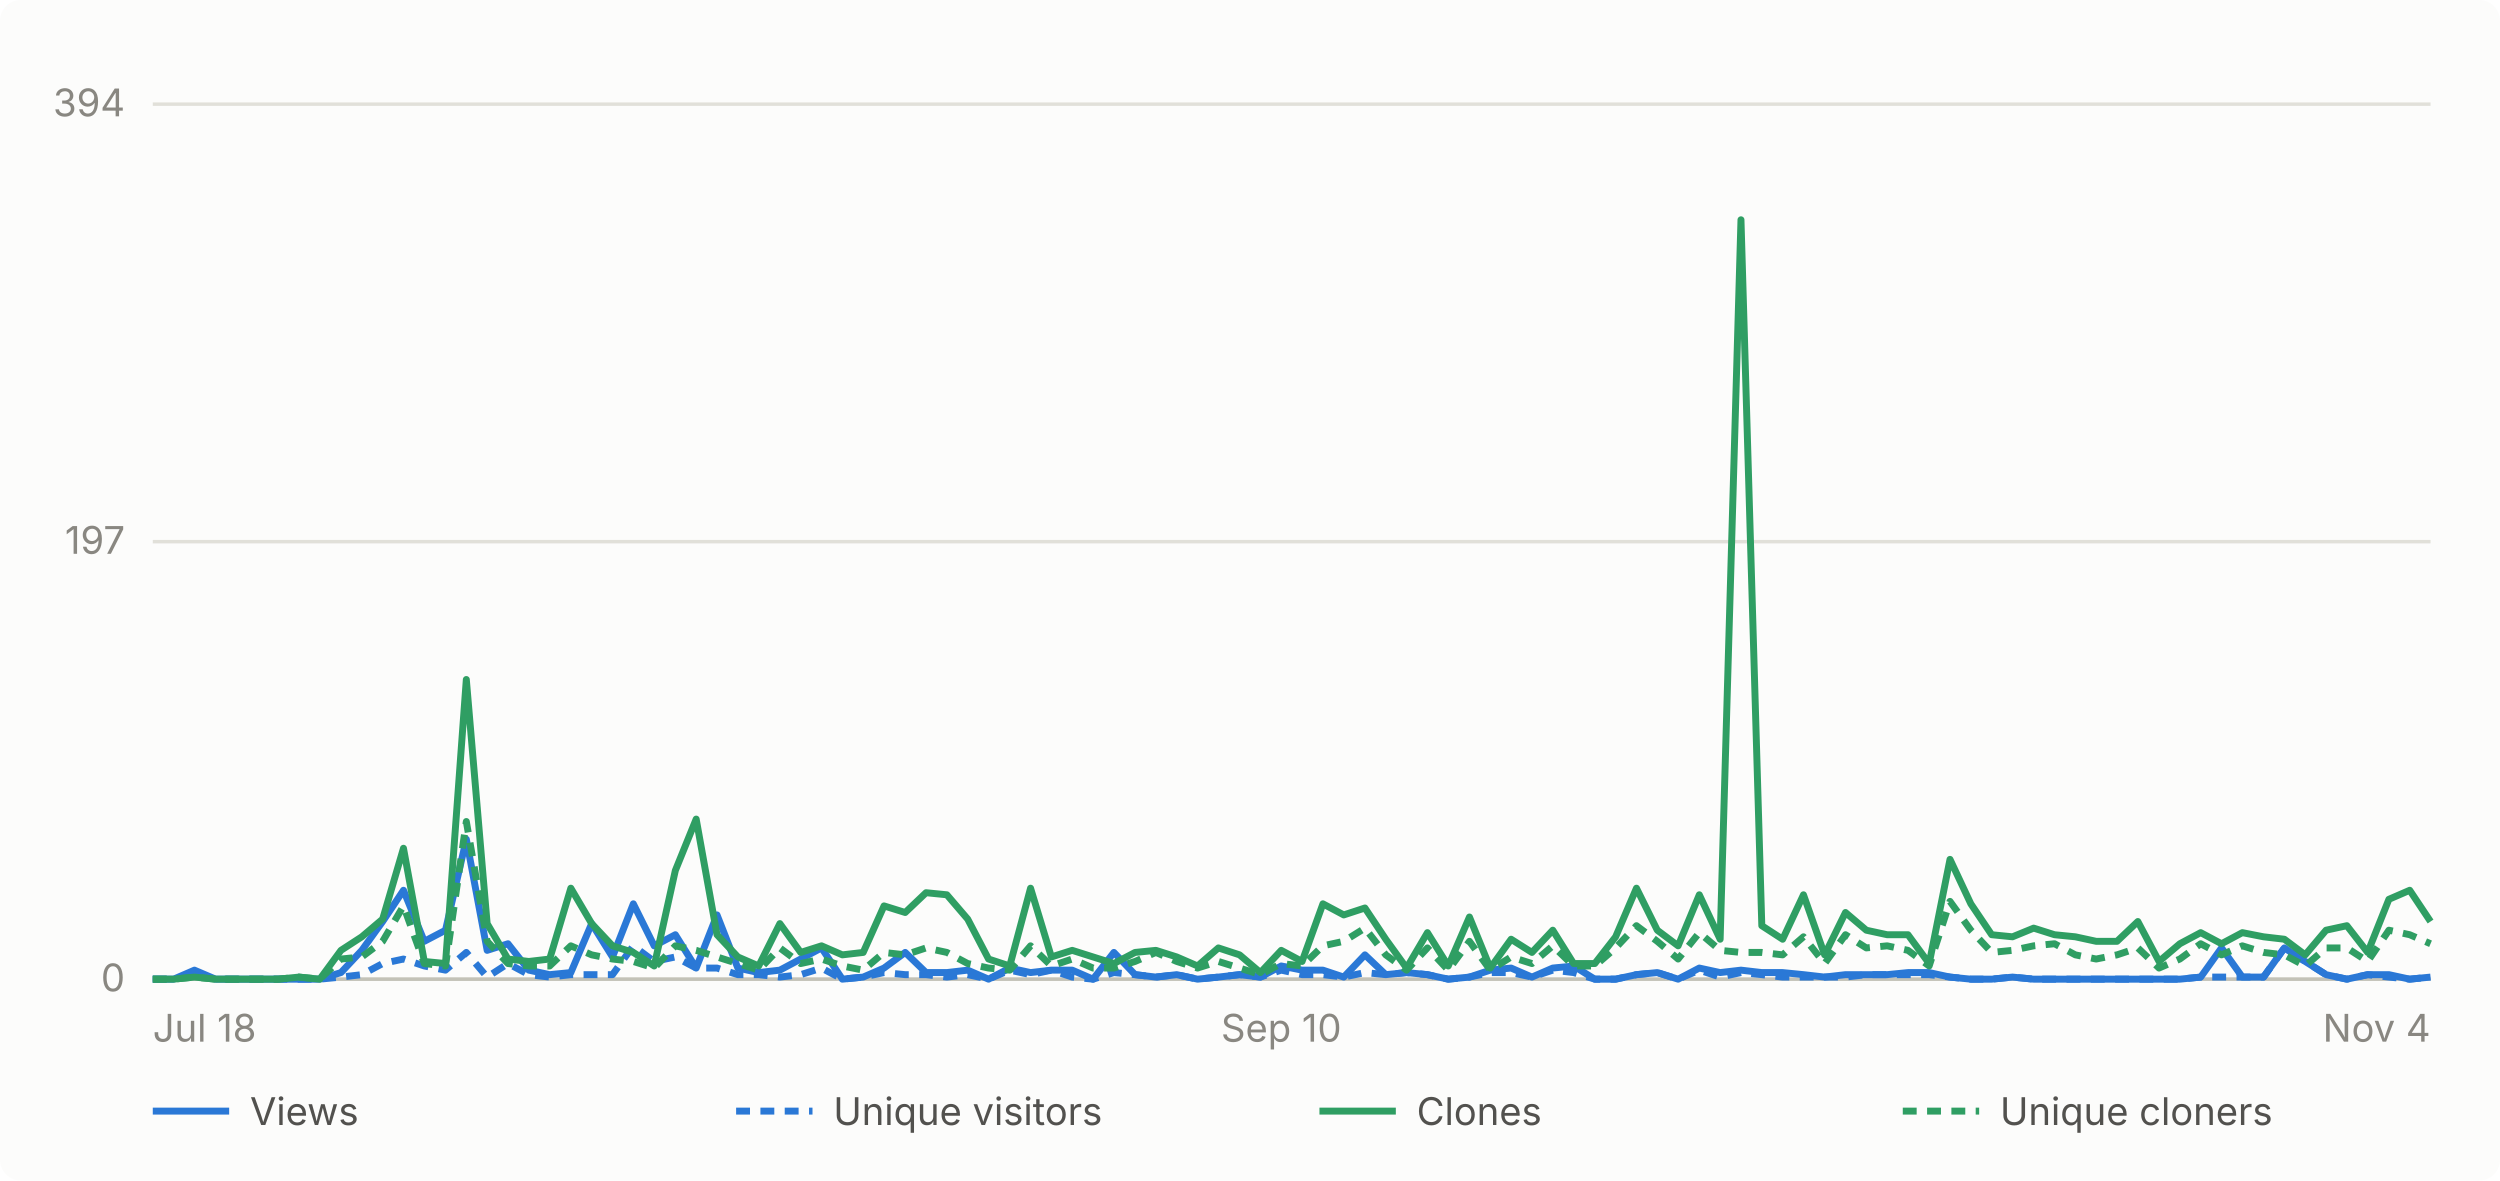
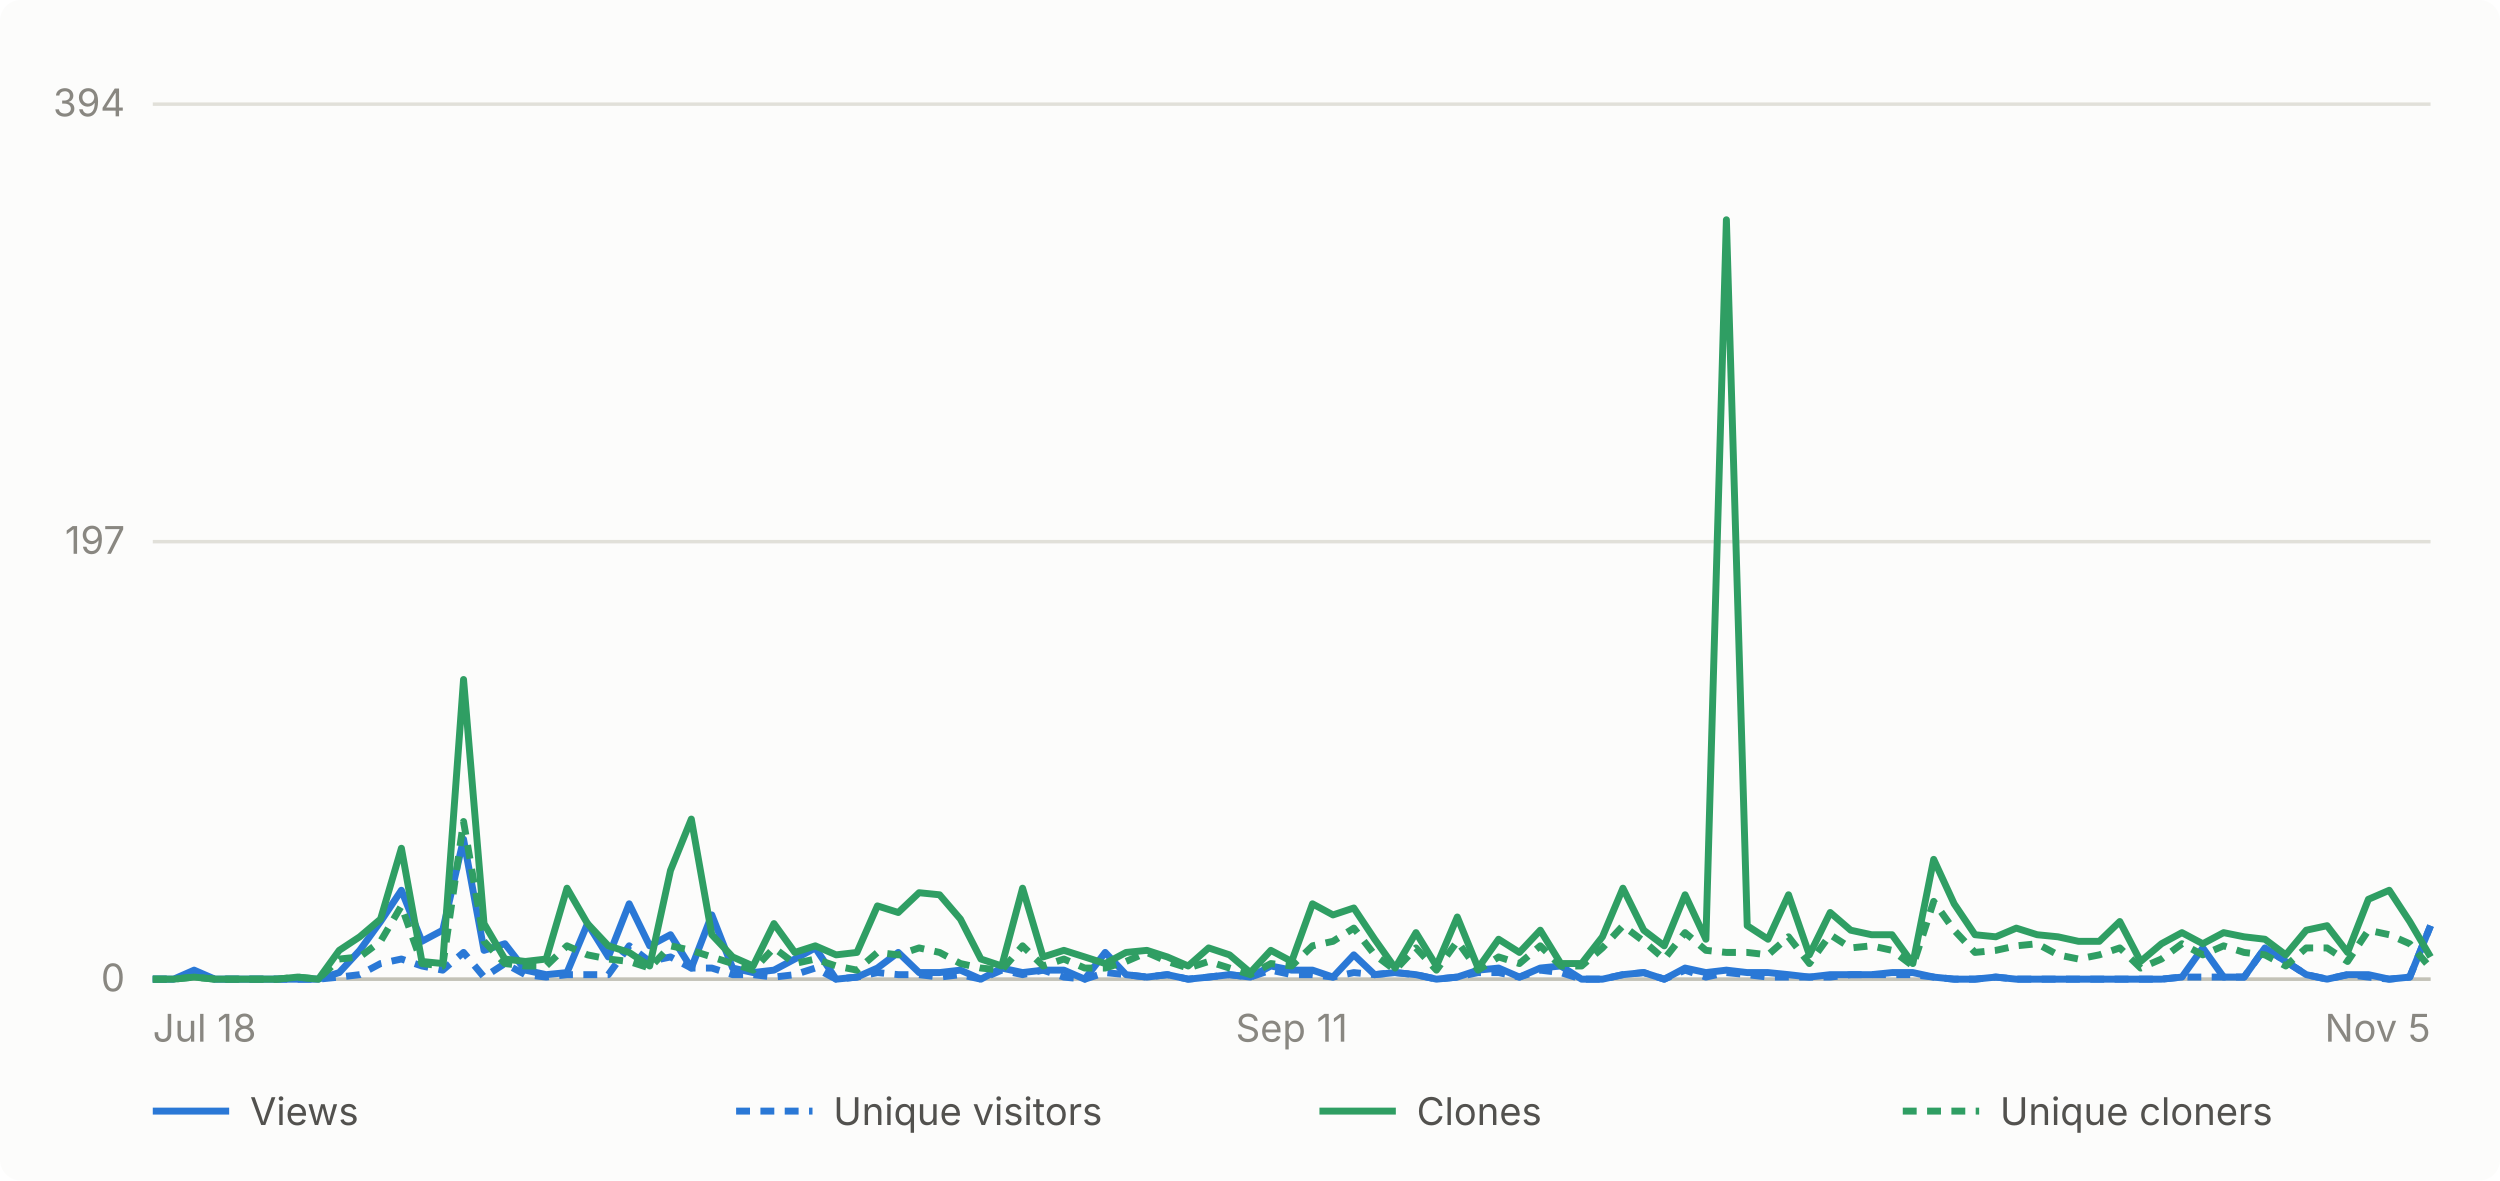
- <svg xmlns="http://www.w3.org/2000/svg" viewBox="0 0 720 340" width="720" height="340" role="img" aria-label="Daily GitHub traffic for abhiunix/AgentHarbor, Jul 18 to Nov 4">
+ <svg xmlns="http://www.w3.org/2000/svg" viewBox="0 0 720 340" width="720" height="340" role="img" aria-label="Daily GitHub traffic for abhiunix/AgentHarbor, Jul 18 to Nov 5">
  <rect width="720" height="340" fill="#fcfcfb" rx="6" />
  <g font-family="system-ui, -apple-system, 'Segoe UI', sans-serif">
    <line x1="44" y1="282.0" x2="700" y2="282.0" stroke="#e1e0d9" stroke-width="1" />
    <text x="36" y="285.5" text-anchor="end" fill="#898781" font-size="11">0</text>
    <line x1="44" y1="156.0" x2="700" y2="156.0" stroke="#e1e0d9" stroke-width="1" />
    <text x="36" y="159.5" text-anchor="end" fill="#898781" font-size="11">197</text>
    <line x1="44" y1="30.0" x2="700" y2="30.0" stroke="#e1e0d9" stroke-width="1" />
    <text x="36" y="33.5" text-anchor="end" fill="#898781" font-size="11">394</text>
    <line x1="44" y1="282" x2="700" y2="282" stroke="#c3c2b7" stroke-width="1" />
    <text x="44.0" y="300" text-anchor="start" fill="#898781" font-size="11">Jul 18</text>
-     <text x="369.0" y="300" text-anchor="middle" fill="#898781" font-size="11">Sep 10</text>
-     <text x="700.0" y="300" text-anchor="end" fill="#898781" font-size="11">Nov 4</text>
-     <path d="M 44.0 282.0 L 50.0 282.0 L 56.0 279.4 L 62.1 282.0 L 68.1 282.0 L 74.1 282.0 L 80.1 282.0 L 86.1 282.0 L 92.1 282.0 L 98.2 280.1 L 104.2 273.7 L 110.2 265.4 L 116.2 256.4 L 122.2 271.1 L 128.3 267.9 L 134.3 241.7 L 140.3 273.7 L 146.3 271.8 L 152.3 279.4 L 158.3 280.7 L 164.4 280.1 L 170.4 266.0 L 176.4 275.6 L 182.4 260.3 L 188.4 272.4 L 194.5 269.2 L 200.5 278.8 L 206.5 263.5 L 212.5 278.8 L 218.5 280.1 L 224.6 279.4 L 230.6 276.2 L 236.6 273.0 L 242.6 282.0 L 248.6 281.4 L 254.6 278.8 L 260.7 274.3 L 266.7 280.1 L 272.7 280.1 L 278.7 279.4 L 284.7 282.0 L 290.8 278.8 L 296.8 280.1 L 302.8 279.4 L 308.8 279.4 L 314.8 282.0 L 320.8 274.3 L 326.9 280.7 L 332.9 281.4 L 338.9 280.7 L 344.9 282.0 L 350.9 281.4 L 357.0 280.7 L 363.0 281.4 L 369.0 278.2 L 375.0 279.4 L 381.0 279.4 L 387.0 281.4 L 393.1 275.0 L 399.1 280.7 L 405.1 280.1 L 411.1 280.7 L 417.1 282.0 L 423.2 281.4 L 429.2 279.4 L 435.2 278.8 L 441.2 281.4 L 447.2 278.8 L 453.2 278.2 L 459.3 282.0 L 465.3 282.0 L 471.3 280.7 L 477.3 280.1 L 483.3 282.0 L 489.4 278.8 L 495.4 280.1 L 501.4 279.4 L 507.4 280.1 L 513.4 280.1 L 519.4 280.7 L 525.5 281.4 L 531.5 280.7 L 537.5 280.7 L 543.5 280.7 L 549.5 280.1 L 555.6 280.1 L 561.6 281.4 L 567.6 282.0 L 573.6 282.0 L 579.6 281.4 L 585.7 282.0 L 591.7 282.0 L 597.7 282.0 L 603.7 282.0 L 609.7 282.0 L 615.7 282.0 L 621.8 282.0 L 627.8 282.0 L 633.8 281.4 L 639.8 273.0 L 645.8 281.4 L 651.9 281.4 L 657.9 273.0 L 663.9 276.9 L 669.9 280.7 L 675.9 282.0 L 681.9 280.7 L 688.0 280.7 L 694.0 282.0 L 700.0 281.4" fill="none" stroke="#2a78d6" stroke-width="2" stroke-linejoin="round" />
-     <path d="M 44.0 282.0 L 50.0 282.0 L 56.0 280.7 L 62.1 282.0 L 68.1 282.0 L 74.1 282.0 L 80.1 282.0 L 86.1 282.0 L 92.1 282.0 L 98.2 281.4 L 104.2 280.7 L 110.2 277.5 L 116.2 276.2 L 122.2 278.2 L 128.3 279.4 L 134.3 274.3 L 140.3 281.4 L 146.3 277.5 L 152.3 280.7 L 158.3 281.4 L 164.4 280.7 L 170.4 280.7 L 176.4 280.7 L 182.4 272.4 L 188.4 276.9 L 194.5 275.6 L 200.5 278.8 L 206.5 278.8 L 212.5 280.7 L 218.5 280.7 L 224.6 281.4 L 230.6 280.7 L 236.6 278.8 L 242.6 282.0 L 248.6 281.4 L 254.6 280.1 L 260.7 280.7 L 266.7 280.7 L 272.7 281.4 L 278.7 280.7 L 284.7 282.0 L 290.8 279.4 L 296.8 280.7 L 302.8 279.4 L 308.8 281.4 L 314.8 282.0 L 320.8 280.1 L 326.9 280.7 L 332.9 281.4 L 338.9 280.7 L 344.9 282.0 L 350.9 281.4 L 357.0 280.7 L 363.0 281.4 L 369.0 279.4 L 375.0 280.7 L 381.0 280.7 L 387.0 281.4 L 393.1 280.1 L 399.1 280.7 L 405.1 280.1 L 411.1 280.7 L 417.1 282.0 L 423.2 281.4 L 429.2 280.1 L 435.2 280.1 L 441.2 281.4 L 447.2 279.4 L 453.2 280.1 L 459.3 282.0 L 465.3 282.0 L 471.3 280.7 L 477.3 280.1 L 483.3 282.0 L 489.4 279.4 L 495.4 281.4 L 501.4 280.1 L 507.4 280.7 L 513.4 281.4 L 519.4 281.4 L 525.5 281.4 L 531.5 281.4 L 537.5 280.7 L 543.5 280.7 L 549.5 280.7 L 555.6 280.7 L 561.6 281.4 L 567.6 282.0 L 573.6 282.0 L 579.6 281.4 L 585.7 282.0 L 591.7 282.0 L 597.7 282.0 L 603.7 282.0 L 609.7 282.0 L 615.7 282.0 L 621.8 282.0 L 627.8 282.0 L 633.8 281.4 L 639.8 281.4 L 645.8 281.4 L 651.9 281.4 L 657.9 273.0 L 663.9 276.9 L 669.9 280.7 L 675.9 282.0 L 681.9 280.7 L 688.0 281.4 L 694.0 282.0 L 700.0 281.4" fill="none" stroke="#2a78d6" stroke-width="2" stroke-linejoin="round" stroke-dasharray="4 3" />
-     <path d="M 44.0 282.0 L 50.0 282.0 L 56.0 281.4 L 62.1 282.0 L 68.1 282.0 L 74.1 282.0 L 80.1 282.0 L 86.1 281.4 L 92.1 282.0 L 98.2 273.7 L 104.2 269.8 L 110.2 264.7 L 116.2 244.3 L 122.2 276.9 L 128.3 277.5 L 134.3 195.7 L 140.3 266.0 L 146.3 276.2 L 152.3 276.9 L 158.3 276.2 L 164.4 255.8 L 170.4 266.0 L 176.4 272.4 L 182.4 274.3 L 188.4 278.2 L 194.5 250.7 L 200.5 235.9 L 206.5 269.2 L 212.5 275.6 L 218.5 278.2 L 224.6 266.0 L 230.6 274.3 L 236.6 272.4 L 242.6 275.0 L 248.6 274.3 L 254.6 260.9 L 260.7 262.8 L 266.7 257.1 L 272.7 257.7 L 278.7 264.7 L 284.7 276.2 L 290.8 278.2 L 296.8 255.8 L 302.8 275.6 L 308.8 273.7 L 314.8 275.6 L 320.8 277.5 L 326.9 274.3 L 332.9 273.7 L 338.9 275.6 L 344.9 278.2 L 350.9 273.0 L 357.0 275.0 L 363.0 280.1 L 369.0 273.7 L 375.0 276.9 L 381.0 260.3 L 387.0 263.5 L 393.1 261.5 L 399.1 270.5 L 405.1 278.8 L 411.1 268.6 L 417.1 278.2 L 423.2 264.1 L 429.2 278.8 L 435.2 270.5 L 441.2 274.3 L 447.2 267.9 L 453.2 277.5 L 459.3 277.5 L 465.3 269.8 L 471.3 255.8 L 477.3 267.9 L 483.3 272.4 L 489.4 257.7 L 495.4 270.5 L 501.4 63.3 L 507.4 266.6 L 513.4 270.5 L 519.4 257.7 L 525.5 275.0 L 531.5 262.8 L 537.5 267.9 L 543.5 269.2 L 549.5 269.2 L 555.6 277.5 L 561.6 247.5 L 567.6 260.3 L 573.6 269.2 L 579.6 269.8 L 585.7 267.3 L 591.7 269.2 L 597.7 269.8 L 603.7 271.1 L 609.7 271.1 L 615.7 265.4 L 621.8 276.9 L 627.8 271.8 L 633.8 268.6 L 639.8 271.8 L 645.8 268.6 L 651.9 269.8 L 657.9 270.5 L 663.9 275.0 L 669.9 267.9 L 675.9 266.6 L 681.9 274.3 L 688.0 259.0 L 694.0 256.4 L 700.0 265.4" fill="none" stroke="#2f9e63" stroke-width="2" stroke-linejoin="round" />
-     <path d="M 44.0 282.0 L 50.0 282.0 L 56.0 281.4 L 62.1 282.0 L 68.1 282.0 L 74.1 282.0 L 80.1 282.0 L 86.1 281.4 L 92.1 282.0 L 98.2 276.2 L 104.2 275.6 L 110.2 271.1 L 116.2 260.9 L 122.2 277.5 L 128.3 278.2 L 134.3 236.6 L 140.3 271.1 L 146.3 277.5 L 152.3 278.2 L 158.3 278.2 L 164.4 272.4 L 170.4 275.0 L 176.4 276.2 L 182.4 276.9 L 188.4 278.8 L 194.5 272.4 L 200.5 273.7 L 206.5 275.6 L 212.5 277.5 L 218.5 279.4 L 224.6 273.0 L 230.6 277.5 L 236.6 276.2 L 242.6 278.2 L 248.6 279.4 L 254.6 274.3 L 260.7 275.0 L 266.7 273.0 L 272.7 274.3 L 278.7 277.5 L 284.7 278.8 L 290.8 279.4 L 296.8 272.4 L 302.8 278.2 L 308.8 276.2 L 314.8 278.8 L 320.8 278.8 L 326.9 276.9 L 332.9 274.3 L 338.9 276.9 L 344.9 278.8 L 350.9 276.9 L 357.0 278.8 L 363.0 280.7 L 369.0 277.5 L 375.0 278.2 L 381.0 272.4 L 387.0 271.1 L 393.1 267.3 L 399.1 275.0 L 405.1 279.4 L 411.1 273.0 L 417.1 279.4 L 423.2 271.1 L 429.2 279.4 L 435.2 275.6 L 441.2 277.5 L 447.2 272.4 L 453.2 278.2 L 459.3 278.2 L 465.3 273.0 L 471.3 266.6 L 477.3 271.1 L 483.3 276.2 L 489.4 268.6 L 495.4 273.7 L 501.4 274.3 L 507.4 274.3 L 513.4 275.0 L 519.4 269.8 L 525.5 277.5 L 531.5 269.2 L 537.5 273.0 L 543.5 272.4 L 549.5 273.7 L 555.6 278.2 L 561.6 259.6 L 567.6 267.9 L 573.6 274.3 L 579.6 273.7 L 585.7 272.4 L 591.7 271.8 L 597.7 275.0 L 603.7 276.2 L 609.7 275.0 L 615.7 273.0 L 621.8 278.8 L 627.8 276.2 L 633.8 271.8 L 639.8 275.0 L 645.8 272.4 L 651.9 274.3 L 657.9 275.0 L 663.9 278.2 L 669.9 273.0 L 675.9 273.0 L 681.9 276.9 L 688.0 267.9 L 694.0 269.2 L 700.0 271.8" fill="none" stroke="#2f9e63" stroke-width="2" stroke-linejoin="round" stroke-dasharray="4 3" />
+     <text x="372.0" y="300" text-anchor="middle" fill="#898781" font-size="11">Sep 11</text>
+     <text x="700.0" y="300" text-anchor="end" fill="#898781" font-size="11">Nov 5</text>
+     <path d="M 44.0 282.0 L 50.0 282.0 L 55.9 279.4 L 61.9 282.0 L 67.9 282.0 L 73.8 282.0 L 79.8 282.0 L 85.7 282.0 L 91.7 282.0 L 97.7 280.1 L 103.6 273.7 L 109.6 265.4 L 115.6 256.4 L 121.5 271.1 L 127.5 267.9 L 133.5 241.7 L 139.4 273.7 L 145.4 271.8 L 151.3 279.4 L 157.3 280.7 L 163.3 280.1 L 169.2 266.0 L 175.2 275.6 L 181.2 260.3 L 187.1 272.4 L 193.1 269.2 L 199.1 278.8 L 205.0 263.5 L 211.0 278.8 L 216.9 280.1 L 222.9 279.4 L 228.9 276.2 L 234.8 273.0 L 240.8 282.0 L 246.8 281.4 L 252.7 278.8 L 258.7 274.3 L 264.7 280.1 L 270.6 280.1 L 276.6 279.4 L 282.5 282.0 L 288.5 278.8 L 294.5 280.1 L 300.4 279.4 L 306.4 279.4 L 312.4 282.0 L 318.3 274.3 L 324.3 280.7 L 330.3 281.4 L 336.2 280.7 L 342.2 282.0 L 348.1 281.4 L 354.1 280.7 L 360.1 281.4 L 366.0 278.2 L 372.0 279.4 L 378.0 279.4 L 383.9 281.4 L 389.9 275.0 L 395.9 280.7 L 401.8 280.1 L 407.8 280.7 L 413.7 282.0 L 419.7 281.4 L 425.7 279.4 L 431.6 278.8 L 437.6 281.4 L 443.6 278.8 L 449.5 278.2 L 455.5 282.0 L 461.5 282.0 L 467.4 280.7 L 473.4 280.1 L 479.3 282.0 L 485.3 278.8 L 491.3 280.1 L 497.2 279.4 L 503.2 280.1 L 509.2 280.1 L 515.1 280.7 L 521.1 281.4 L 527.1 280.7 L 533.0 280.7 L 539.0 280.7 L 544.9 280.1 L 550.9 280.1 L 556.9 281.4 L 562.8 282.0 L 568.8 282.0 L 574.8 281.4 L 580.7 282.0 L 586.7 282.0 L 592.7 282.0 L 598.6 282.0 L 604.6 282.0 L 610.5 282.0 L 616.5 282.0 L 622.5 282.0 L 628.4 281.4 L 634.4 273.0 L 640.4 281.4 L 646.3 281.4 L 652.3 273.0 L 658.3 276.9 L 664.2 280.7 L 670.2 282.0 L 676.1 280.7 L 682.1 280.7 L 688.1 282.0 L 694.0 281.4 L 700.0 266.6" fill="none" stroke="#2a78d6" stroke-width="2" stroke-linejoin="round" />
+     <path d="M 44.0 282.0 L 50.0 282.0 L 55.9 280.7 L 61.9 282.0 L 67.9 282.0 L 73.8 282.0 L 79.8 282.0 L 85.7 282.0 L 91.7 282.0 L 97.7 281.4 L 103.6 280.7 L 109.6 277.5 L 115.6 276.2 L 121.5 278.2 L 127.5 279.4 L 133.5 274.3 L 139.4 281.4 L 145.4 277.5 L 151.3 280.7 L 157.3 281.4 L 163.3 280.7 L 169.2 280.7 L 175.2 280.7 L 181.2 272.4 L 187.1 276.9 L 193.1 275.6 L 199.1 278.8 L 205.0 278.8 L 211.0 280.7 L 216.9 280.7 L 222.9 281.4 L 228.9 280.7 L 234.8 278.8 L 240.8 282.0 L 246.8 281.4 L 252.7 280.1 L 258.7 280.7 L 264.7 280.7 L 270.6 281.4 L 276.6 280.7 L 282.5 282.0 L 288.5 279.4 L 294.5 280.7 L 300.4 279.4 L 306.4 281.4 L 312.4 282.0 L 318.3 280.1 L 324.3 280.7 L 330.3 281.4 L 336.2 280.7 L 342.2 282.0 L 348.1 281.4 L 354.1 280.7 L 360.1 281.4 L 366.0 279.4 L 372.0 280.7 L 378.0 280.7 L 383.9 281.4 L 389.9 280.1 L 395.9 280.7 L 401.8 280.1 L 407.8 280.7 L 413.7 282.0 L 419.7 281.4 L 425.7 280.1 L 431.6 280.1 L 437.6 281.4 L 443.6 279.4 L 449.5 280.1 L 455.5 282.0 L 461.5 282.0 L 467.4 280.7 L 473.4 280.1 L 479.3 282.0 L 485.3 279.4 L 491.3 281.4 L 497.2 280.1 L 503.2 280.7 L 509.2 281.4 L 515.1 281.4 L 521.1 281.4 L 527.1 281.4 L 533.0 280.7 L 539.0 280.7 L 544.9 280.7 L 550.9 280.7 L 556.9 281.4 L 562.8 282.0 L 568.8 282.0 L 574.8 281.4 L 580.7 282.0 L 586.7 282.0 L 592.7 282.0 L 598.6 282.0 L 604.6 282.0 L 610.5 282.0 L 616.5 282.0 L 622.5 282.0 L 628.4 281.4 L 634.4 281.4 L 640.4 281.4 L 646.3 281.4 L 652.3 273.0 L 658.3 276.9 L 664.2 280.7 L 670.2 282.0 L 676.1 280.7 L 682.1 281.4 L 688.1 282.0 L 694.0 281.4 L 700.0 266.6" fill="none" stroke="#2a78d6" stroke-width="2" stroke-linejoin="round" stroke-dasharray="4 3" />
+     <path d="M 44.0 282.0 L 50.0 282.0 L 55.9 281.4 L 61.9 282.0 L 67.9 282.0 L 73.8 282.0 L 79.8 282.0 L 85.7 281.4 L 91.7 282.0 L 97.7 273.7 L 103.6 269.8 L 109.6 264.7 L 115.6 244.3 L 121.5 276.9 L 127.5 277.5 L 133.5 195.7 L 139.4 266.0 L 145.4 276.2 L 151.3 276.9 L 157.3 276.2 L 163.3 255.8 L 169.2 266.0 L 175.2 272.4 L 181.2 274.3 L 187.1 278.2 L 193.1 250.7 L 199.1 235.9 L 205.0 269.2 L 211.0 275.6 L 216.9 278.2 L 222.9 266.0 L 228.9 274.3 L 234.8 272.4 L 240.8 275.0 L 246.8 274.3 L 252.7 260.9 L 258.7 262.8 L 264.7 257.1 L 270.6 257.7 L 276.6 264.7 L 282.5 276.2 L 288.5 278.2 L 294.5 255.8 L 300.4 275.6 L 306.4 273.7 L 312.4 275.6 L 318.3 277.5 L 324.3 274.3 L 330.3 273.7 L 336.2 275.6 L 342.2 278.2 L 348.1 273.0 L 354.1 275.0 L 360.1 280.1 L 366.0 273.7 L 372.0 276.9 L 378.0 260.3 L 383.9 263.5 L 389.9 261.5 L 395.9 270.5 L 401.8 278.8 L 407.8 268.6 L 413.7 278.2 L 419.7 264.1 L 425.7 278.8 L 431.6 270.5 L 437.6 274.3 L 443.6 267.9 L 449.5 277.5 L 455.5 277.5 L 461.5 269.8 L 467.4 255.8 L 473.4 267.9 L 479.3 272.4 L 485.3 257.7 L 491.3 270.5 L 497.2 63.3 L 503.2 266.6 L 509.2 270.5 L 515.1 257.7 L 521.1 275.0 L 527.1 262.8 L 533.0 267.9 L 539.0 269.2 L 544.9 269.2 L 550.9 277.5 L 556.9 247.5 L 562.8 260.3 L 568.8 269.2 L 574.8 269.8 L 580.7 267.3 L 586.7 269.2 L 592.7 269.8 L 598.6 271.1 L 604.6 271.1 L 610.5 265.4 L 616.5 276.9 L 622.5 271.8 L 628.4 268.6 L 634.4 271.8 L 640.4 268.6 L 646.3 269.8 L 652.3 270.5 L 658.3 275.0 L 664.2 267.9 L 670.2 266.6 L 676.1 274.3 L 682.1 259.0 L 688.1 256.4 L 694.0 265.4 L 700.0 275.6" fill="none" stroke="#2f9e63" stroke-width="2" stroke-linejoin="round" />
+     <path d="M 44.0 282.0 L 50.0 282.0 L 55.9 281.4 L 61.9 282.0 L 67.9 282.0 L 73.8 282.0 L 79.8 282.0 L 85.7 281.4 L 91.7 282.0 L 97.7 276.2 L 103.6 275.6 L 109.6 271.1 L 115.6 260.9 L 121.5 277.5 L 127.5 278.2 L 133.5 236.6 L 139.4 271.1 L 145.4 277.5 L 151.3 278.2 L 157.3 278.2 L 163.3 272.4 L 169.2 275.0 L 175.2 276.2 L 181.2 276.9 L 187.1 278.8 L 193.1 272.4 L 199.1 273.7 L 205.0 275.6 L 211.0 277.5 L 216.9 279.4 L 222.9 273.0 L 228.9 277.5 L 234.8 276.2 L 240.8 278.2 L 246.8 279.4 L 252.7 274.3 L 258.7 275.0 L 264.7 273.0 L 270.6 274.3 L 276.6 277.5 L 282.5 278.8 L 288.5 279.4 L 294.5 272.4 L 300.4 278.2 L 306.4 276.2 L 312.4 278.8 L 318.3 278.8 L 324.3 276.9 L 330.3 274.3 L 336.2 276.9 L 342.2 278.8 L 348.1 276.9 L 354.1 278.8 L 360.1 280.7 L 366.0 277.5 L 372.0 278.2 L 378.0 272.4 L 383.9 271.1 L 389.9 267.3 L 395.9 275.0 L 401.8 279.4 L 407.8 273.0 L 413.7 279.4 L 419.7 271.1 L 425.7 279.4 L 431.6 275.6 L 437.6 277.5 L 443.6 272.4 L 449.5 278.2 L 455.5 278.2 L 461.5 273.0 L 467.4 266.6 L 473.4 271.1 L 479.3 276.2 L 485.3 268.6 L 491.3 273.7 L 497.2 274.3 L 503.2 274.3 L 509.2 275.0 L 515.1 269.8 L 521.1 277.5 L 527.1 269.2 L 533.0 273.0 L 539.0 272.4 L 544.9 273.7 L 550.9 278.2 L 556.9 259.6 L 562.8 267.9 L 568.8 274.3 L 574.8 273.7 L 580.7 272.4 L 586.7 271.8 L 592.7 275.0 L 598.6 276.2 L 604.6 275.0 L 610.5 273.0 L 616.5 278.8 L 622.5 276.2 L 628.4 271.8 L 634.4 275.0 L 640.4 272.4 L 646.3 274.3 L 652.3 275.0 L 658.3 278.2 L 664.2 273.0 L 670.2 273.0 L 676.1 276.9 L 682.1 267.9 L 688.1 269.2 L 694.0 271.8 L 700.0 278.8" fill="none" stroke="#2f9e63" stroke-width="2" stroke-linejoin="round" stroke-dasharray="4 3" />
    <line x1="44" y1="320" x2="66" y2="320" stroke="#2a78d6" stroke-width="2" />
    <text x="72" y="324" fill="#52514e" font-size="11">Views</text>
    <line x1="212" y1="320" x2="234" y2="320" stroke="#2a78d6" stroke-width="2" stroke-dasharray="4 3" />
    <text x="240" y="324" fill="#52514e" font-size="11">Unique visitors</text>
    <line x1="380" y1="320" x2="402" y2="320" stroke="#2f9e63" stroke-width="2" />
    <text x="408" y="324" fill="#52514e" font-size="11">Clones</text>
    <line x1="548" y1="320" x2="570" y2="320" stroke="#2f9e63" stroke-width="2" stroke-dasharray="4 3" />
    <text x="576" y="324" fill="#52514e" font-size="11">Unique cloners</text>
  </g>
</svg>
